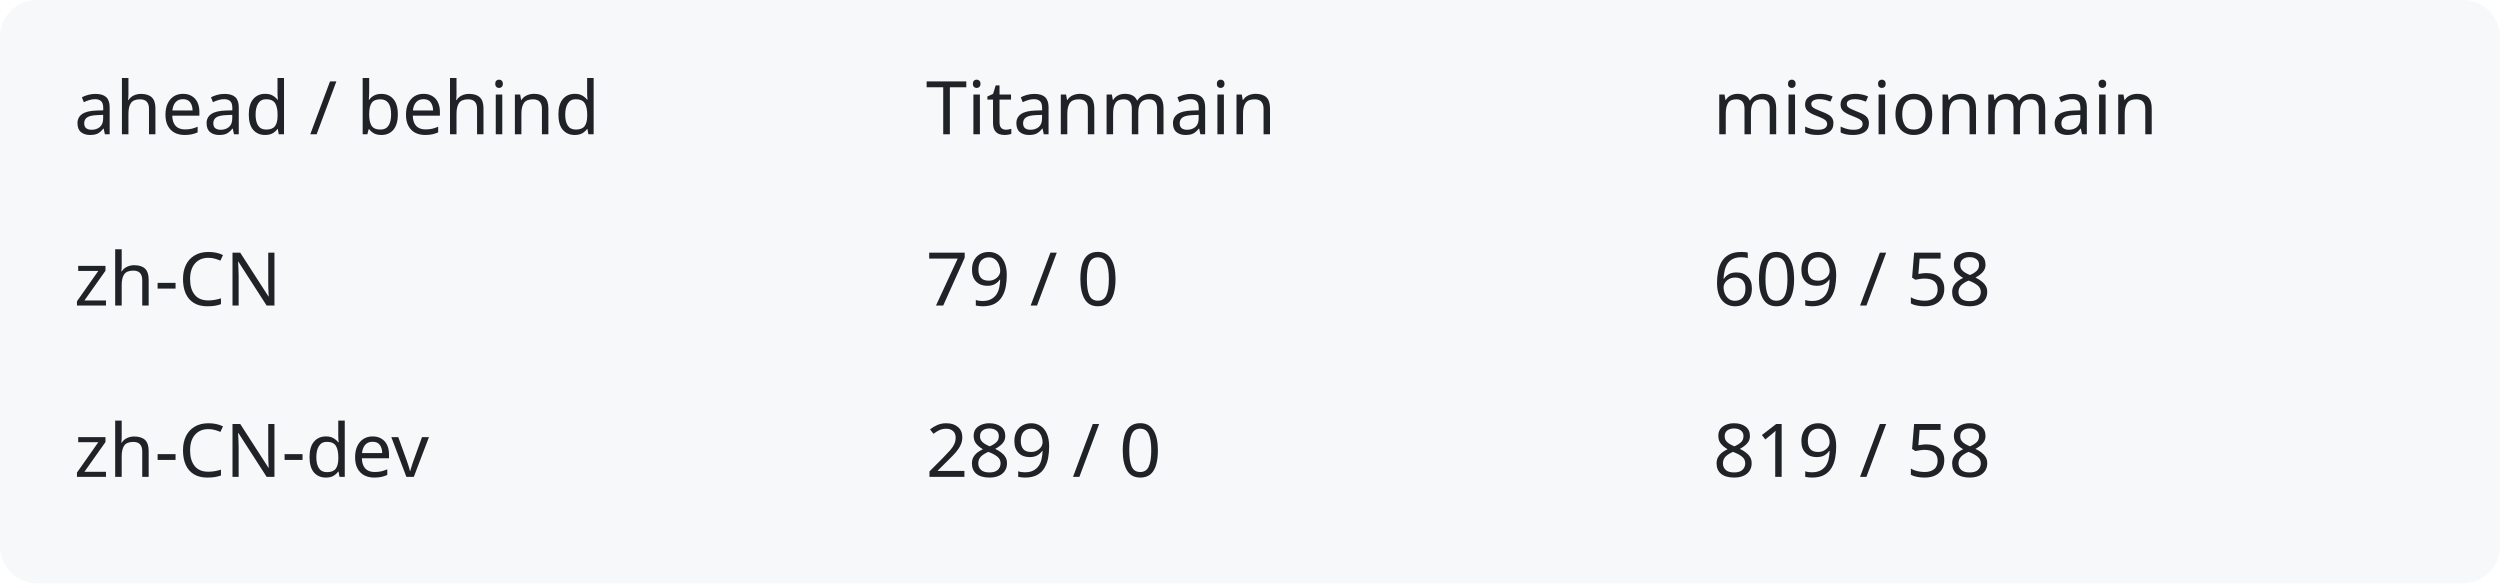
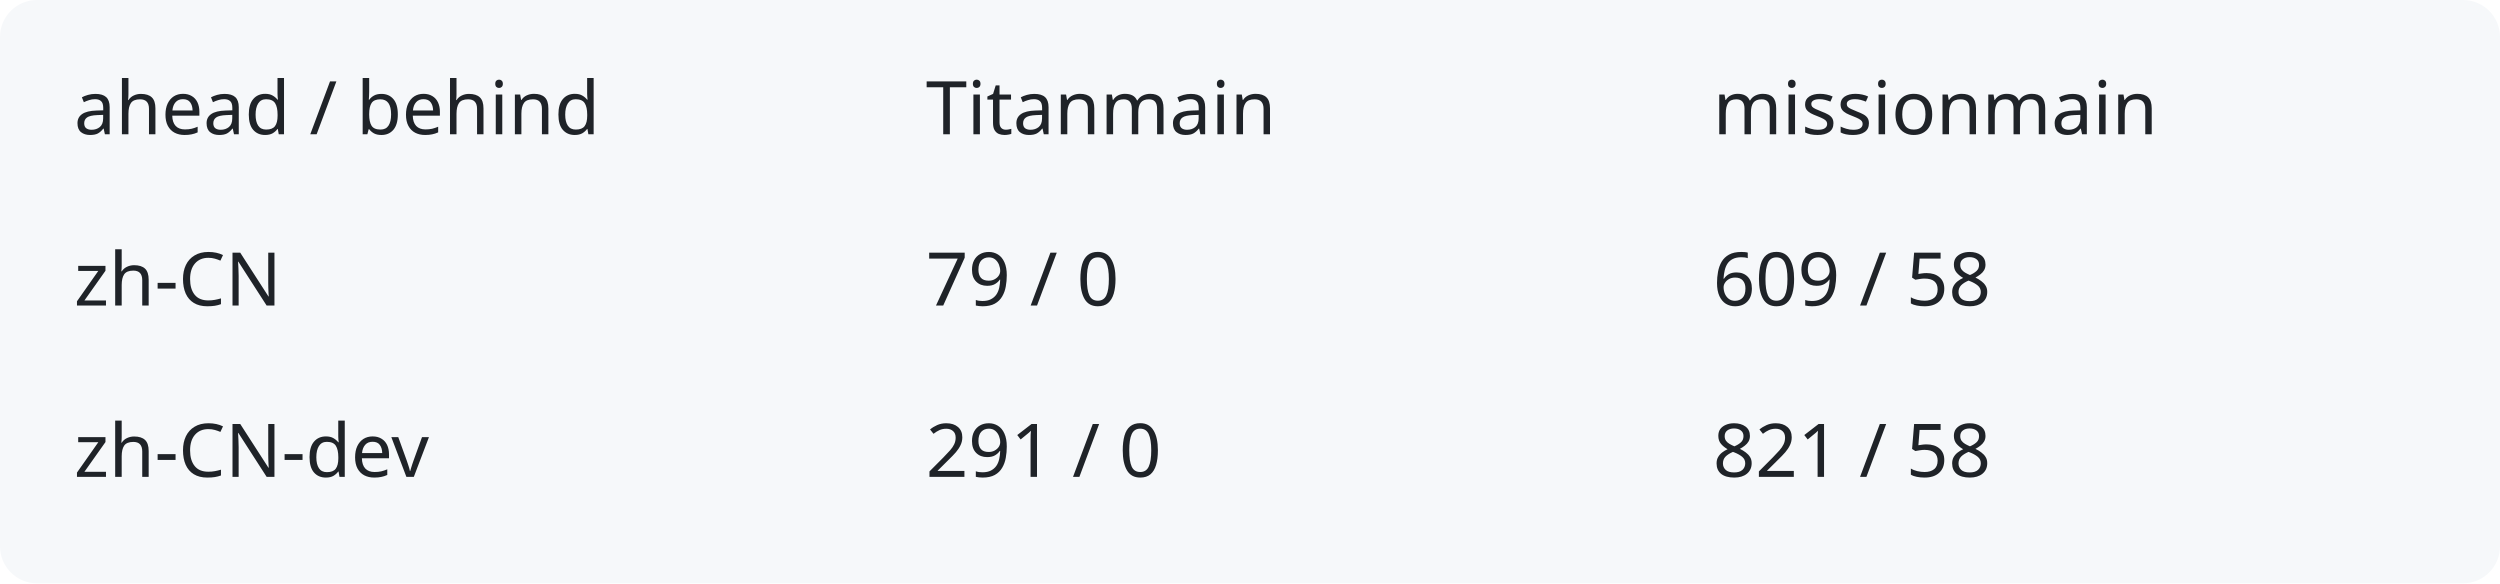
<svg xmlns="http://www.w3.org/2000/svg" width="540" height="126" viewBox="0 0 540 126" role="img" aria-labelledby="title description">
  <rect width="540" height="126" rx="8" fill="#f6f8fa" />
  <g fill="#1f2328" font-family="system-ui,sans-serif" font-size="16">
    <text x="16" y="29">ahead / behind</text>
    <text x="200" y="29">Titanmain</text>
    <text x="370" y="29">missionmain</text>
    <text x="16" y="66">zh-CN</text>
    <text x="200" y="66">79 / 0</text>
    <text x="370" y="66">609 / 58</text>
    <text x="16" y="103">zh-CN-dev</text>
-     <text x="200" y="103">289 / 0</text>
-     <text x="370" y="103">819 / 58</text>
+     <text x="200" y="103">291 / 0</text>
+     <text x="370" y="103">821 / 58</text>
  </g>
</svg>
